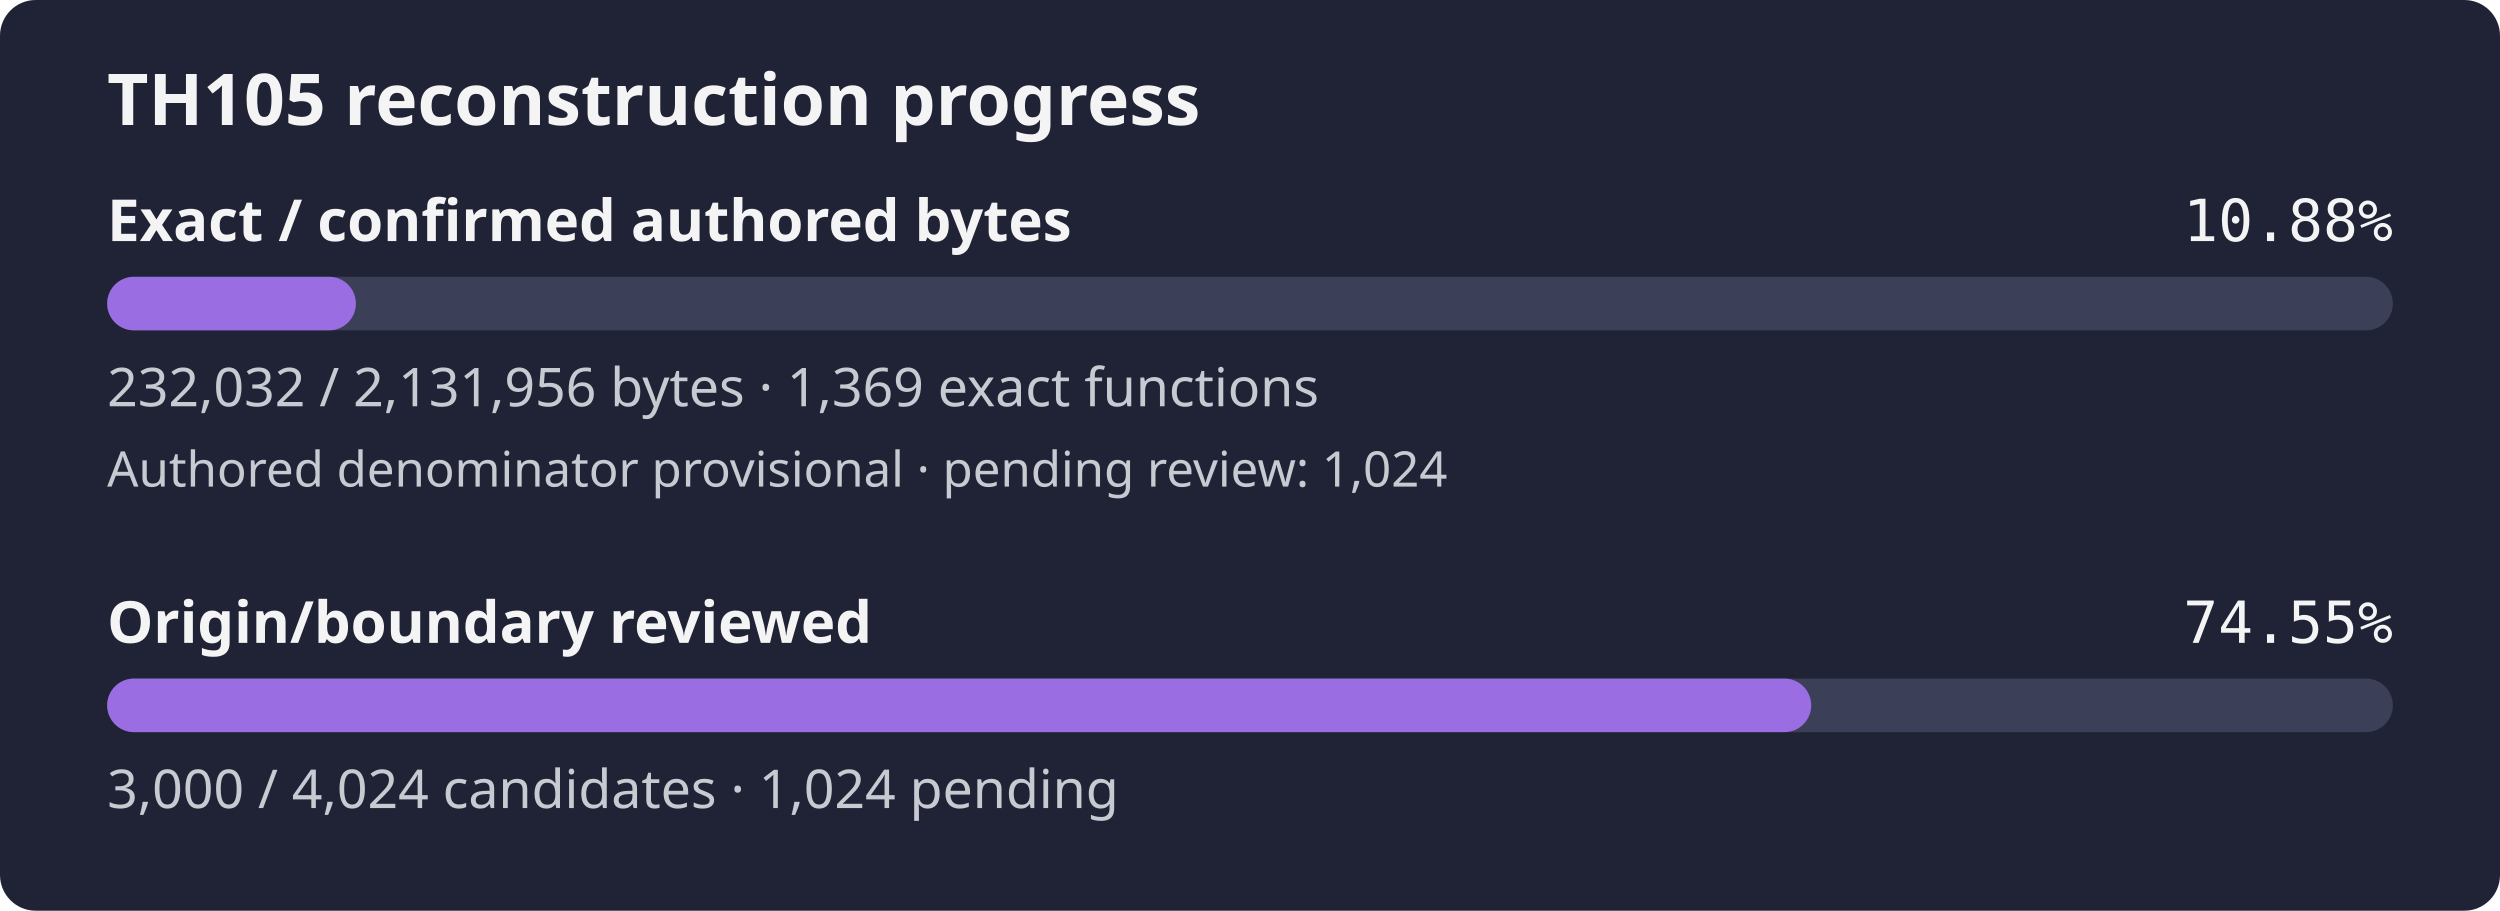
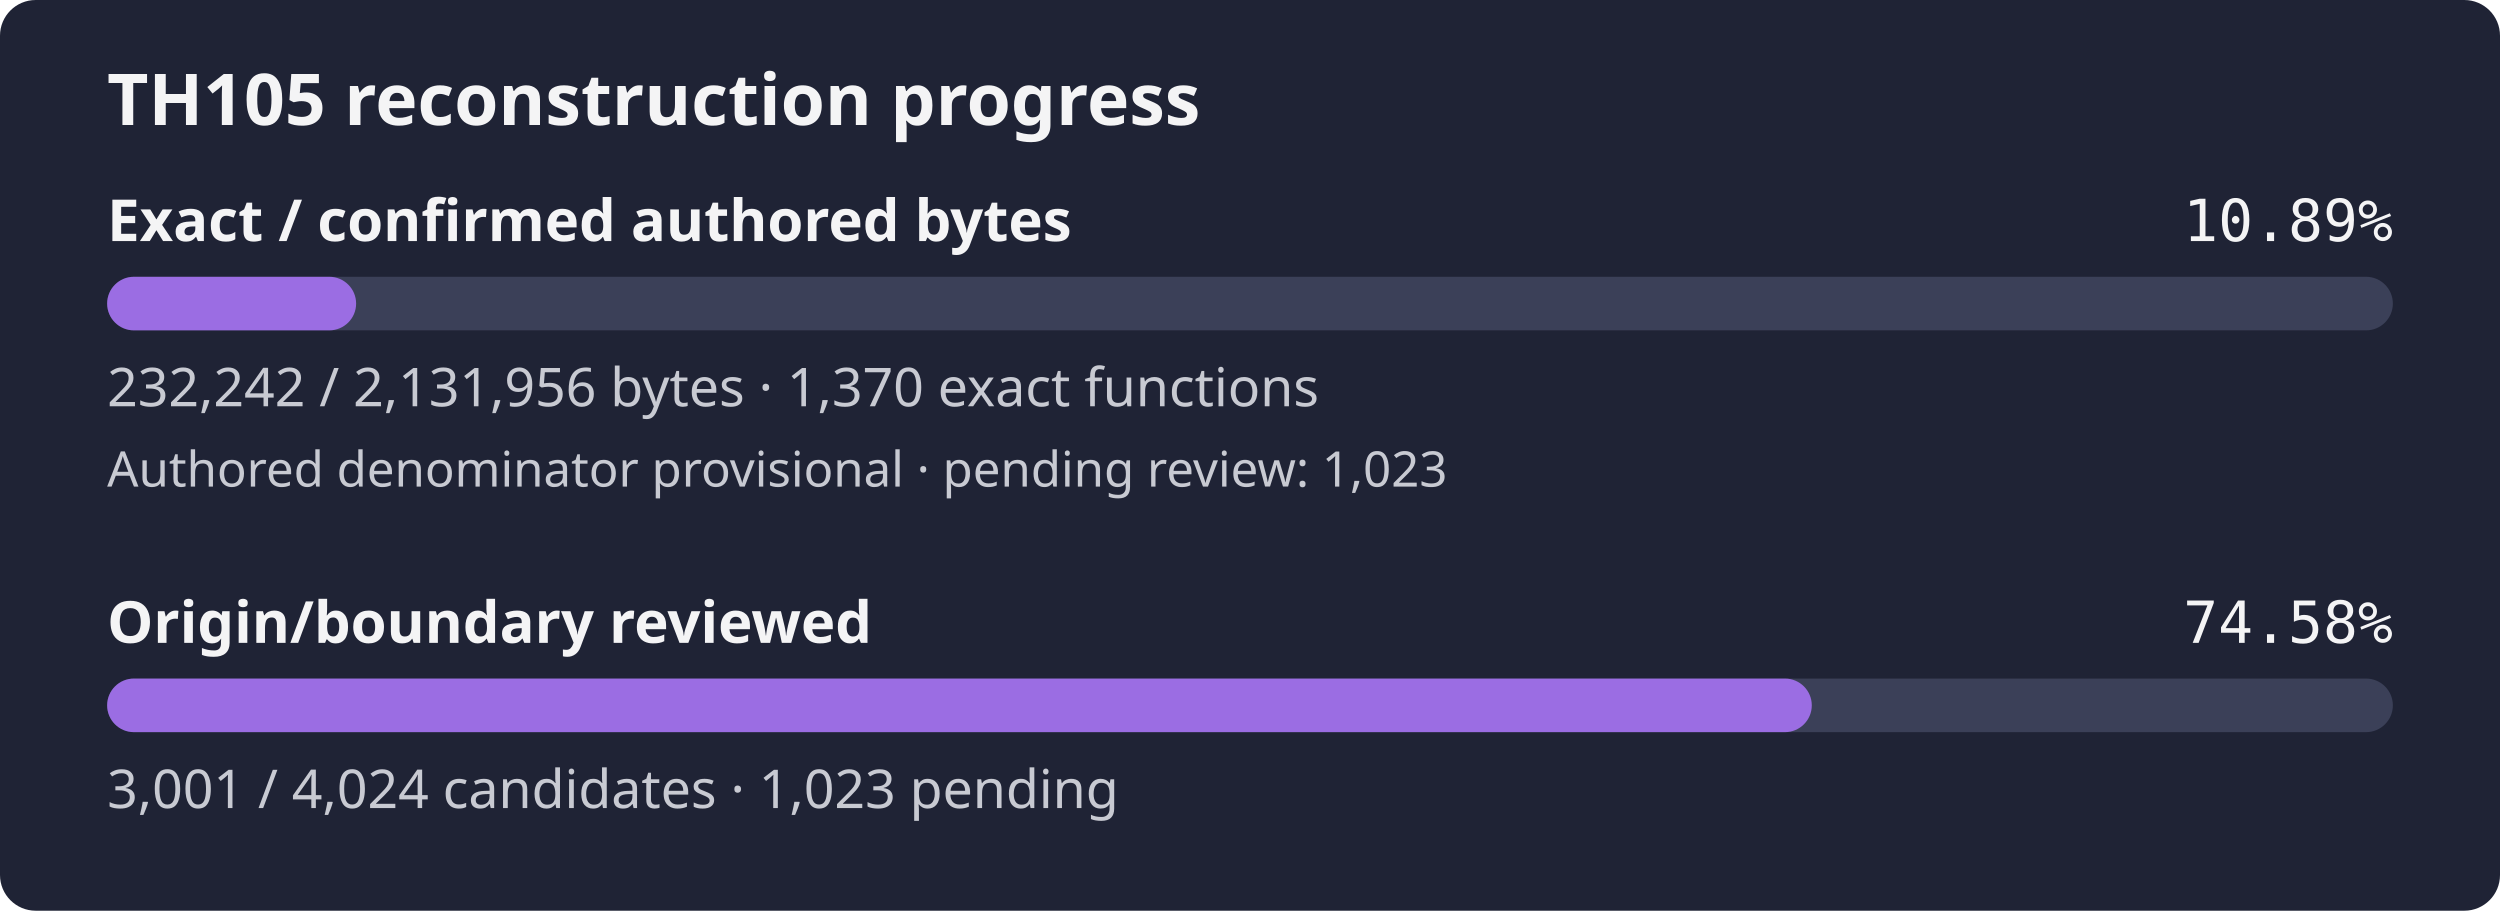
- <svg xmlns="http://www.w3.org/2000/svg" width="560" height="204" viewBox="0 0 560 204" role="img" aria-label="TH105 reconstruction progress: 10.88% of confirmed authored bytes exact; authored denominator provisional, origin review 74.55%">
+ <svg xmlns="http://www.w3.org/2000/svg" width="560" height="204" viewBox="0 0 560 204" role="img" aria-label="TH105 reconstruction progress: 10.89% of confirmed authored bytes exact; authored denominator provisional, origin review 74.58%">
  <rect width="560" height="204" rx="8" fill="#1f2335" />
  <text x="24" y="28" fill="#f4f4f5" font-family="sans-serif" font-size="16" font-weight="600">TH105 reconstruction progress</text>
  <text x="24" y="54" fill="#f4f4f5" font-family="sans-serif" font-size="13" font-weight="600">Exact / confirmed authored bytes</text>
-   <text x="536" y="54" fill="#f4f4f5" text-anchor="end" font-family="monospace" font-size="13">10.88%</text>
+   <text x="536" y="54" fill="#f4f4f5" text-anchor="end" font-family="monospace" font-size="13">10.89%</text>
  <rect id="exact-track" x="24" y="62" width="512" height="12" rx="6" fill="#3b4058" />
-   <rect id="exact-fill" x="24" y="62" width="55.72" height="12" rx="6" fill="#9b6de3" />
-   <text x="24" y="91" fill="#c8cad2" font-family="sans-serif" font-size="12">232,032 / 2,131,956 bytes · 1,369 exact functions</text>
-   <text x="24" y="109" fill="#c8cad2" font-family="sans-serif" font-size="11">Authored denominator provisional · pending review: 1,024</text>
+   <rect id="exact-fill" x="24" y="62" width="55.77" height="12" rx="6" fill="#9b6de3" />
+   <text x="24" y="91" fill="#c8cad2" font-family="sans-serif" font-size="12">232,242 / 2,131,956 bytes · 1,370 exact functions</text>
+   <text x="24" y="109" fill="#c8cad2" font-family="sans-serif" font-size="11">Authored denominator provisional · pending review: 1,023</text>
  <text x="24" y="144" fill="#f4f4f5" font-family="sans-serif" font-size="13" font-weight="600">Origin/boundary reviewed</text>
-   <text x="536" y="144" fill="#f4f4f5" text-anchor="end" font-family="monospace" font-size="13">74.55%</text>
+   <text x="536" y="144" fill="#f4f4f5" text-anchor="end" font-family="monospace" font-size="13">74.58%</text>
  <rect id="review-track" x="24" y="152" width="512" height="12" rx="6" fill="#3b4058" />
-   <rect id="review-fill" x="24" y="152" width="381.71" height="12" rx="6" fill="#9b6de3" />
-   <text x="24" y="181" fill="#c8cad2" font-family="sans-serif" font-size="12">3,000 / 4,024 candidates · 1,024 pending</text>
+   <rect id="review-fill" x="24" y="152" width="381.84" height="12" rx="6" fill="#9b6de3" />
+   <text x="24" y="181" fill="#c8cad2" font-family="sans-serif" font-size="12">3,001 / 4,024 candidates · 1,023 pending</text>
</svg>
